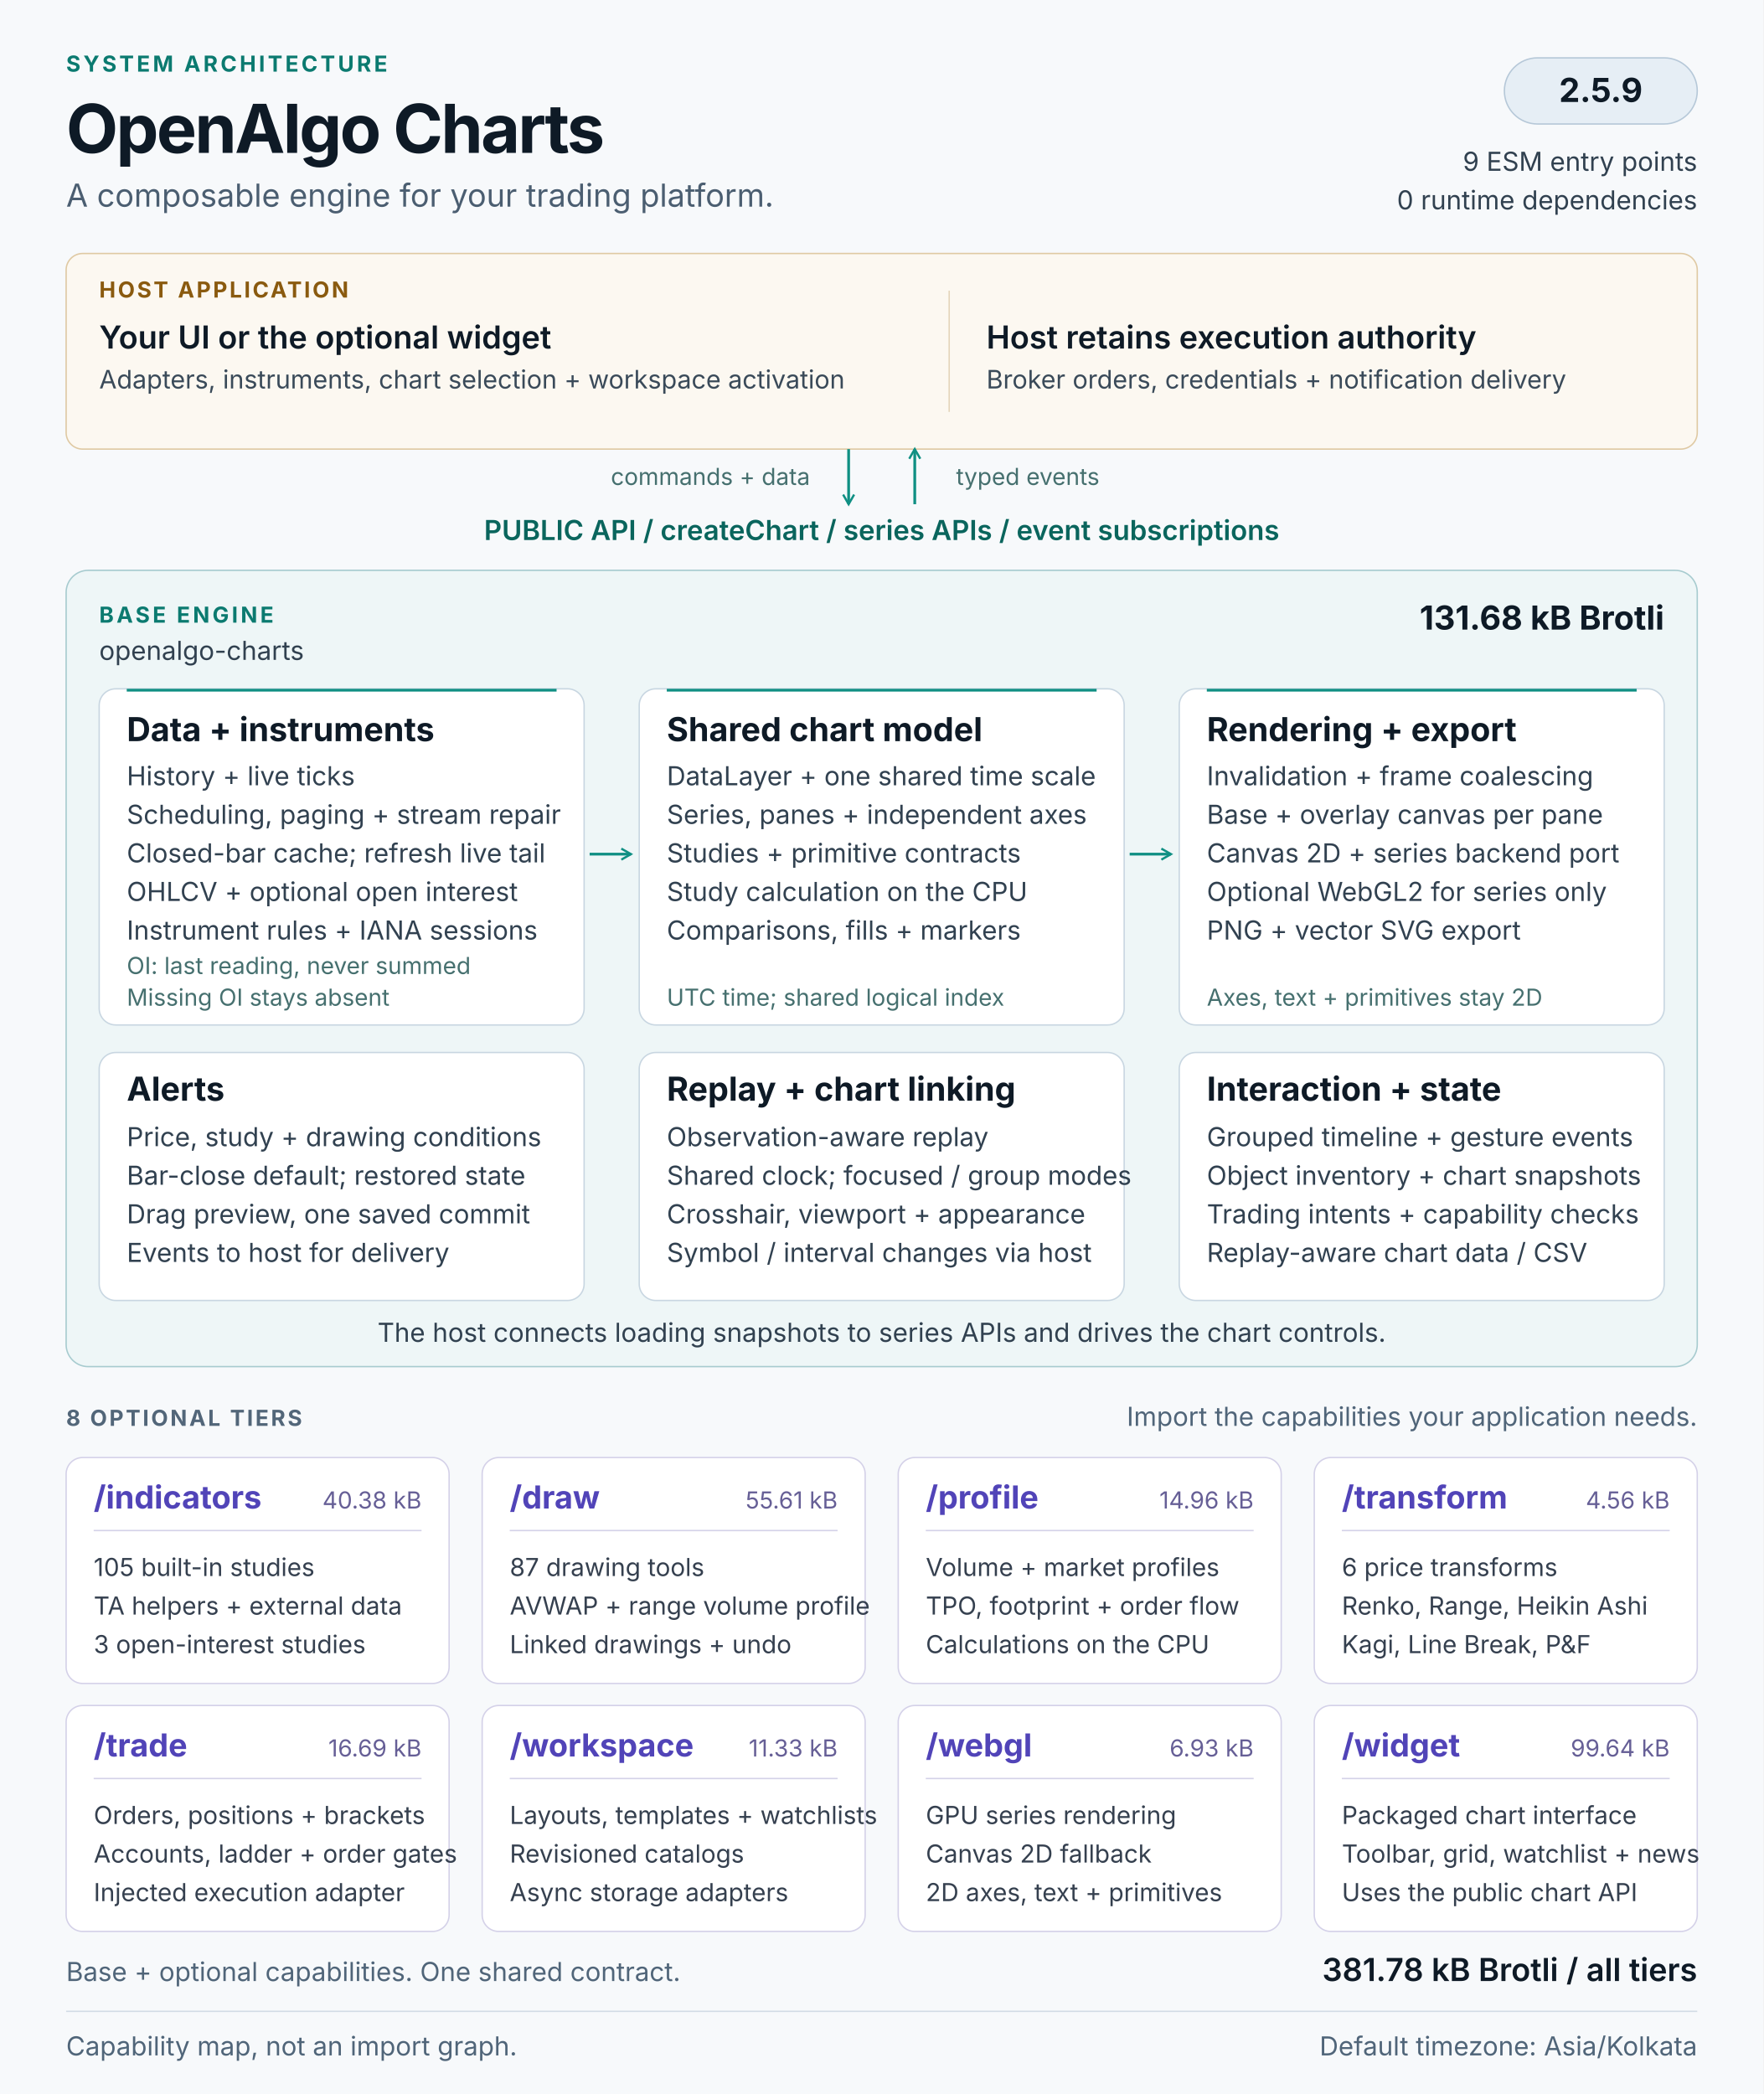
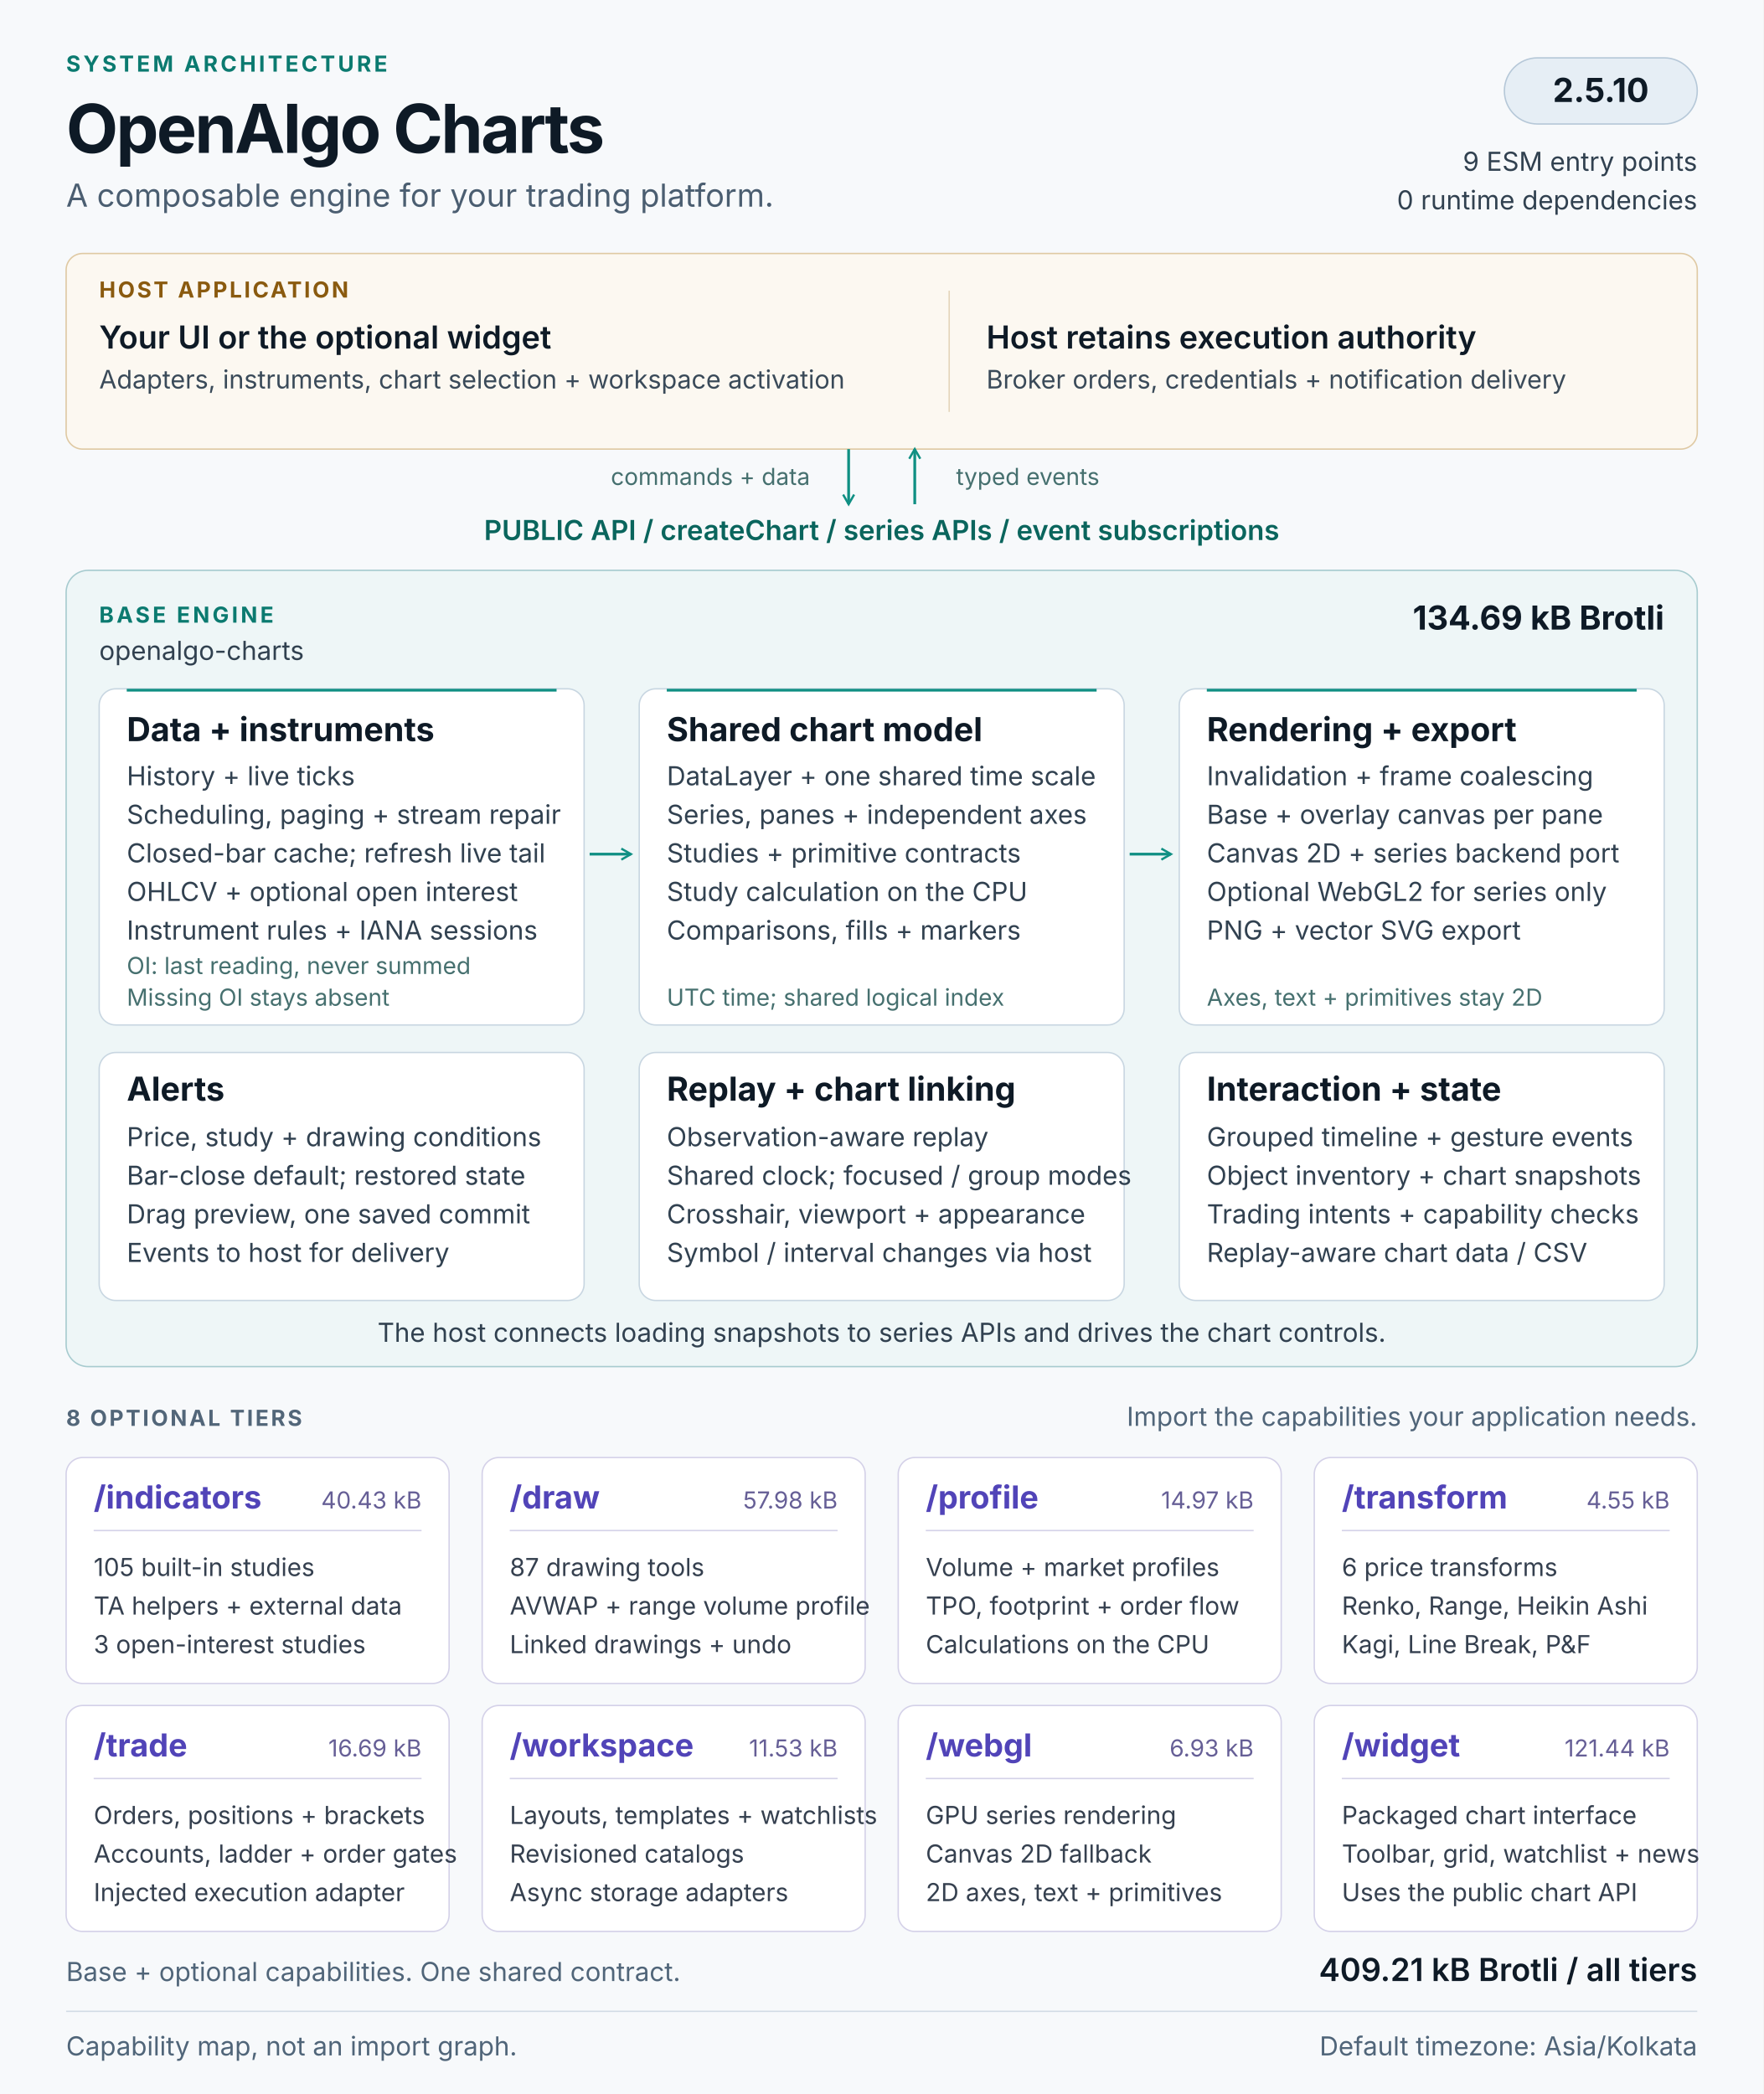
<svg xmlns="http://www.w3.org/2000/svg" width="1280" height="1520" viewBox="0 0 1280 1520" role="img" aria-labelledby="architecture-title architecture-description">
  <defs>
    <marker id="flow-arrow" viewBox="0 0 10 10" refX="8" refY="5" markerWidth="5" markerHeight="5" orient="auto-start-reverse">
      <path d="M1 1L8 5L1 9" fill="none" stroke="#0f8f83" stroke-width="1.6" />
    </marker>
  </defs>
  <style>
  text { font-family: 'Segoe UI', Inter, Arial, sans-serif; fill: #0e1a26; }
  .kicker { font-size: 16px; font-weight: 650; letter-spacing: 2px; fill: #0b7a70; }
  .heading { font-size: 49px; font-weight: 700; letter-spacing: -1.5px; }
  .subtitle { font-size: 23px; fill: #4b5e71; }
  .label { font-size: 16px; font-weight: 650; letter-spacing: 1.6px; fill: #526679; }
  .host-label { font-size: 16px; font-weight: 650; letter-spacing: 1.6px; fill: #8a5a0f; }
  .host-title { font-size: 23px; font-weight: 600; }
  .host-body { font-size: 18.5px; fill: #3a4a59; }
  .api { font-size: 20px; font-weight: 600; fill: #0a655d; }
  .panel-title { font-size: 24px; font-weight: 650; }
  .body { font-size: 19px; fill: #314150; }
  .note { font-size: 17px; fill: #46706f; }
  .tier-title { font-size: 23px; font-weight: 650; fill: #5144b8; }
  .tier-size { font-size: 17px; fill: #665f96; }
  .tier-body { font-size: 18px; fill: #35404f; }
  .footer { font-size: 19px; fill: #506579; }
</style>
  <rect width="1280" height="1520" fill="#f7f9fb" />
  <text x="48" y="52" class="kicker">SYSTEM ARCHITECTURE</text>
  <text x="48" y="111" class="heading">OpenAlgo Charts</text>
  <text x="48" y="150" class="subtitle">A composable engine for your trading platform.</text>
  <rect x="1092" y="42" width="140" height="48" rx="24" fill="#e6eef5" stroke="#b6c8d8" />
-   <text x="1162" y="74" class="panel-title" text-anchor="middle">2.5.9</text>
+   <text x="1162" y="74" class="panel-title" text-anchor="middle">2.5.10</text>
  <text x="1232" y="124" class="body" text-anchor="end">9 ESM entry points</text>
  <text x="1232" y="152" class="body" text-anchor="end">0 runtime dependencies</text>
  <g id="host" data-panel="true">
    <rect x="48" y="184" width="1184" height="142" rx="12" fill="#fcf8f1" stroke="#dfc9a3" />
    <text x="72" y="216" class="host-label">HOST APPLICATION</text>
    <text x="72" y="253" class="host-title">Your UI or the optional widget</text>
    <text x="72" y="282" class="host-body">Adapters, instruments, chart selection + workspace activation</text>
    <path d="M689 211v88" stroke="#e4d5ba" />
    <text x="716" y="253" class="host-title">Host retains execution authority</text>
    <text x="716" y="282" class="host-body">Broker orders, credentials + notification delivery</text>
  </g>
  <path d="M616 326v40" stroke="#0f8f83" stroke-width="2" fill="none" marker-end="url(#flow-arrow)" />
  <path d="M664 366v-40" stroke="#0f8f83" stroke-width="2" fill="none" marker-end="url(#flow-arrow)" />
  <text x="588" y="352" class="note" text-anchor="end">commands + data</text>
  <text x="694" y="352" class="note">typed events</text>
  <text x="640" y="392" class="api" text-anchor="middle">PUBLIC API  /  createChart  /  series APIs  /  event subscriptions</text>
  <g id="base-engine">
    <rect x="48" y="414" width="1184" height="578" rx="16" fill="#eef6f7" stroke="#a7cbcf" />
    <text x="72" y="452" class="kicker">BASE ENGINE</text>
    <text x="72" y="479" class="body">openalgo-charts</text>
-     <text x="1208" y="457" class="panel-title" text-anchor="end">131.68 kB Brotli</text>
+     <text x="1208" y="457" class="panel-title" text-anchor="end">134.69 kB Brotli</text>
    <g id="data-pipeline" data-panel="true">
      <rect x="72" y="500" width="352" height="244" rx="12" fill="#ffffff" stroke="#c8d6e1" />
      <path d="M92 501h312" stroke="#0f8f83" stroke-width="2" />
      <text x="92" y="538" class="panel-title">Data + instruments</text>
      <text x="92" y="570" class="body">History + live ticks</text>
      <text x="92" y="598" class="body">Scheduling, paging + stream repair</text>
      <text x="92" y="626" class="body">Closed-bar cache; refresh live tail</text>
      <text x="92" y="654" class="body">OHLCV + optional open interest</text>
      <text x="92" y="682" class="body">Instrument rules + IANA sessions</text>
      <text x="92" y="707" class="note">OI: last reading, never summed</text>
      <text x="92" y="730" class="note">Missing OI stays absent</text>
    </g>
    <g id="chart-model" data-panel="true">
      <rect x="464" y="500" width="352" height="244" rx="12" fill="#ffffff" stroke="#c8d6e1" />
      <path d="M484 501h312" stroke="#0f8f83" stroke-width="2" />
      <text x="484" y="538" class="panel-title">Shared chart model</text>
      <text x="484" y="570" class="body">DataLayer + one shared time scale</text>
      <text x="484" y="598" class="body">Series, panes + independent axes</text>
      <text x="484" y="626" class="body">Studies + primitive contracts</text>
      <text x="484" y="654" class="body">Study calculation on the CPU</text>
      <text x="484" y="682" class="body">Comparisons, fills + markers</text>
      <text x="484" y="730" class="note">UTC time; shared logical index</text>
    </g>
    <g id="rendering" data-panel="true">
      <rect x="856" y="500" width="352" height="244" rx="12" fill="#ffffff" stroke="#c8d6e1" />
      <path d="M876 501h312" stroke="#0f8f83" stroke-width="2" />
      <text x="876" y="538" class="panel-title">Rendering + export</text>
      <text x="876" y="570" class="body">Invalidation + frame coalescing</text>
      <text x="876" y="598" class="body">Base + overlay canvas per pane</text>
      <text x="876" y="626" class="body">Canvas 2D + series backend port</text>
      <text x="876" y="654" class="body">Optional WebGL2 for series only</text>
      <text x="876" y="682" class="body">PNG + vector SVG export</text>
      <text x="876" y="730" class="note">Axes, text + primitives stay 2D</text>
    </g>
    <path d="M428 620h30" stroke="#0f8f83" stroke-width="2" fill="none" marker-end="url(#flow-arrow)" />
    <path d="M820 620h30" stroke="#0f8f83" stroke-width="2" fill="none" marker-end="url(#flow-arrow)" />
    <g id="alerts" data-panel="true">
      <rect x="72" y="764" width="352" height="180" rx="12" fill="#ffffff" stroke="#c8d6e1" />
      <text x="92" y="799" class="panel-title">Alerts</text>
      <text x="92" y="832" class="body">Price, study + drawing conditions</text>
      <text x="92" y="860" class="body">Bar-close default; restored state</text>
      <text x="92" y="888" class="body">Drag preview, one saved commit</text>
      <text x="92" y="916" class="body">Events to host for delivery</text>
    </g>
    <g id="replay-linking" data-panel="true">
      <rect x="464" y="764" width="352" height="180" rx="12" fill="#ffffff" stroke="#c8d6e1" />
      <text x="484" y="799" class="panel-title">Replay + chart linking</text>
      <text x="484" y="832" class="body">Observation-aware replay</text>
      <text x="484" y="860" class="body">Shared clock; focused / group modes</text>
      <text x="484" y="888" class="body">Crosshair, viewport + appearance</text>
      <text x="484" y="916" class="body">Symbol / interval changes via host</text>
    </g>
    <g id="interaction-state" data-panel="true">
      <rect x="856" y="764" width="352" height="180" rx="12" fill="#ffffff" stroke="#c8d6e1" />
      <text x="876" y="799" class="panel-title">Interaction + state</text>
      <text x="876" y="832" class="body">Grouped timeline + gesture events</text>
      <text x="876" y="860" class="body">Object inventory + chart snapshots</text>
      <text x="876" y="888" class="body">Trading intents + capability checks</text>
      <text x="876" y="916" class="body">Replay-aware chart data / CSV</text>
    </g>
    <text x="640" y="974" class="body" text-anchor="middle">The host connects loading snapshots to series APIs and drives the chart controls.</text>
  </g>
  <text x="48" y="1035" class="label">8 OPTIONAL TIERS</text>
  <text x="1232" y="1035" class="footer" text-anchor="end">Import the capabilities your application needs.</text>
  <g id="tier-indicators" data-panel="true">
    <rect x="48" y="1058" width="278" height="164" rx="12" fill="#ffffff" stroke="#d4d1e8" />
    <text x="68" y="1095" class="tier-title">/indicators</text>
-     <text x="306" y="1095" class="tier-size" text-anchor="end">40.38 kB</text>
+     <text x="306" y="1095" class="tier-size" text-anchor="end">40.43 kB</text>
    <path d="M68 1111h238" stroke="#d4d1e8" />
    <text x="68" y="1144" class="tier-body">105 built-in studies</text>
    <text x="68" y="1172" class="tier-body">TA helpers + external data</text>
    <text x="68" y="1200" class="tier-body">3 open-interest studies</text>
  </g>
  <g id="tier-draw" data-panel="true">
    <rect x="350" y="1058" width="278" height="164" rx="12" fill="#ffffff" stroke="#d4d1e8" />
    <text x="370" y="1095" class="tier-title">/draw</text>
-     <text x="608" y="1095" class="tier-size" text-anchor="end">55.61 kB</text>
+     <text x="608" y="1095" class="tier-size" text-anchor="end">57.98 kB</text>
    <path d="M370 1111h238" stroke="#d4d1e8" />
    <text x="370" y="1144" class="tier-body">87 drawing tools</text>
    <text x="370" y="1172" class="tier-body">AVWAP + range volume profile</text>
    <text x="370" y="1200" class="tier-body">Linked drawings + undo</text>
  </g>
  <g id="tier-profile" data-panel="true">
    <rect x="652" y="1058" width="278" height="164" rx="12" fill="#ffffff" stroke="#d4d1e8" />
    <text x="672" y="1095" class="tier-title">/profile</text>
-     <text x="910" y="1095" class="tier-size" text-anchor="end">14.96 kB</text>
+     <text x="910" y="1095" class="tier-size" text-anchor="end">14.97 kB</text>
    <path d="M672 1111h238" stroke="#d4d1e8" />
    <text x="672" y="1144" class="tier-body">Volume + market profiles</text>
    <text x="672" y="1172" class="tier-body">TPO, footprint + order flow</text>
    <text x="672" y="1200" class="tier-body">Calculations on the CPU</text>
  </g>
  <g id="tier-transform" data-panel="true">
    <rect x="954" y="1058" width="278" height="164" rx="12" fill="#ffffff" stroke="#d4d1e8" />
    <text x="974" y="1095" class="tier-title">/transform</text>
-     <text x="1212" y="1095" class="tier-size" text-anchor="end">4.56 kB</text>
+     <text x="1212" y="1095" class="tier-size" text-anchor="end">4.55 kB</text>
    <path d="M974 1111h238" stroke="#d4d1e8" />
    <text x="974" y="1144" class="tier-body">6 price transforms</text>
    <text x="974" y="1172" class="tier-body">Renko, Range, Heikin Ashi</text>
    <text x="974" y="1200" class="tier-body">Kagi, Line Break, P&amp;F</text>
  </g>
  <g id="tier-trade" data-panel="true">
    <rect x="48" y="1238" width="278" height="164" rx="12" fill="#ffffff" stroke="#d4d1e8" />
    <text x="68" y="1275" class="tier-title">/trade</text>
    <text x="306" y="1275" class="tier-size" text-anchor="end">16.69 kB</text>
    <path d="M68 1291h238" stroke="#d4d1e8" />
    <text x="68" y="1324" class="tier-body">Orders, positions + brackets</text>
    <text x="68" y="1352" class="tier-body">Accounts, ladder + order gates</text>
    <text x="68" y="1380" class="tier-body">Injected execution adapter</text>
  </g>
  <g id="tier-workspace" data-panel="true">
    <rect x="350" y="1238" width="278" height="164" rx="12" fill="#ffffff" stroke="#d4d1e8" />
    <text x="370" y="1275" class="tier-title">/workspace</text>
-     <text x="608" y="1275" class="tier-size" text-anchor="end">11.33 kB</text>
+     <text x="608" y="1275" class="tier-size" text-anchor="end">11.53 kB</text>
    <path d="M370 1291h238" stroke="#d4d1e8" />
    <text x="370" y="1324" class="tier-body">Layouts, templates + watchlists</text>
    <text x="370" y="1352" class="tier-body">Revisioned catalogs</text>
    <text x="370" y="1380" class="tier-body">Async storage adapters</text>
  </g>
  <g id="tier-webgl" data-panel="true">
    <rect x="652" y="1238" width="278" height="164" rx="12" fill="#ffffff" stroke="#d4d1e8" />
    <text x="672" y="1275" class="tier-title">/webgl</text>
    <text x="910" y="1275" class="tier-size" text-anchor="end">6.93 kB</text>
    <path d="M672 1291h238" stroke="#d4d1e8" />
    <text x="672" y="1324" class="tier-body">GPU series rendering</text>
    <text x="672" y="1352" class="tier-body">Canvas 2D fallback</text>
    <text x="672" y="1380" class="tier-body">2D axes, text + primitives</text>
  </g>
  <g id="tier-widget" data-panel="true">
    <rect x="954" y="1238" width="278" height="164" rx="12" fill="#ffffff" stroke="#d4d1e8" />
    <text x="974" y="1275" class="tier-title">/widget</text>
-     <text x="1212" y="1275" class="tier-size" text-anchor="end">99.64 kB</text>
+     <text x="1212" y="1275" class="tier-size" text-anchor="end">121.44 kB</text>
    <path d="M974 1291h238" stroke="#d4d1e8" />
    <text x="974" y="1324" class="tier-body">Packaged chart interface</text>
    <text x="974" y="1352" class="tier-body">Toolbar, grid, watchlist + news</text>
    <text x="974" y="1380" class="tier-body">Uses the public chart API</text>
  </g>
  <text x="48" y="1438" class="footer">Base + optional capabilities. One shared contract.</text>
-   <text x="1232" y="1438" class="host-title" text-anchor="end">381.78 kB Brotli / all tiers</text>
+   <text x="1232" y="1438" class="host-title" text-anchor="end">409.21 kB Brotli / all tiers</text>
  <path d="M48 1460h1184" stroke="#d2dce5" />
  <text x="48" y="1492" class="footer">Capability map, not an import graph.</text>
  <text x="1232" y="1492" class="footer" text-anchor="end">Default timezone: Asia/Kolkata</text>
</svg>
